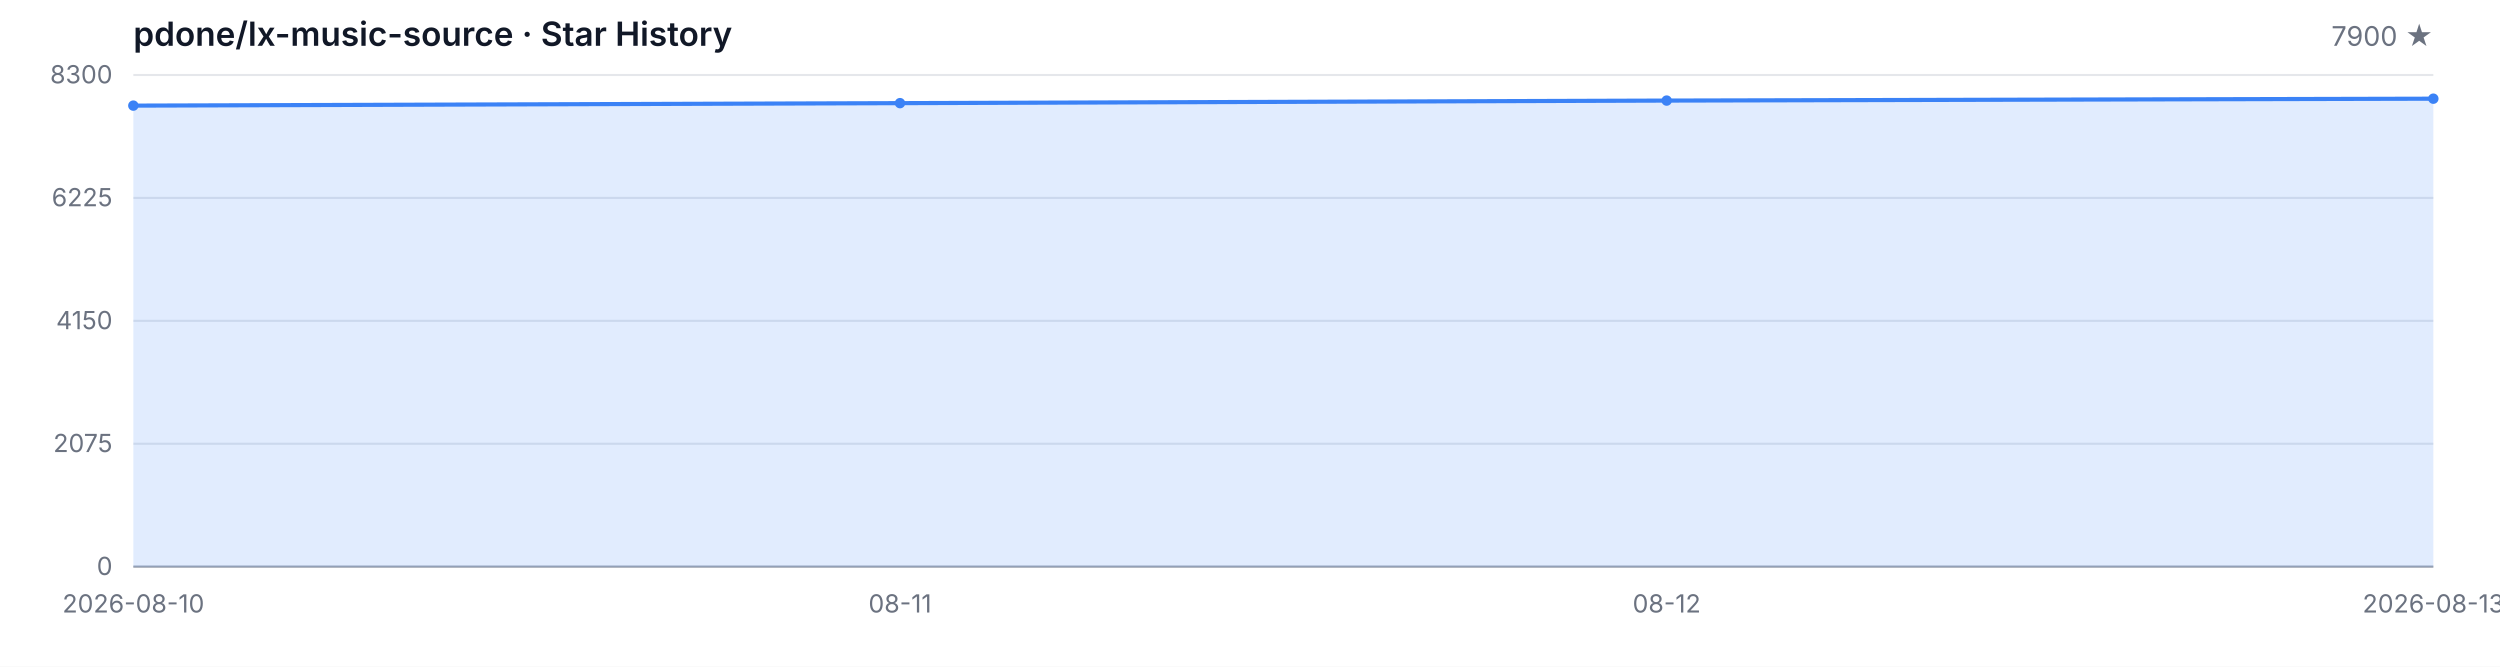
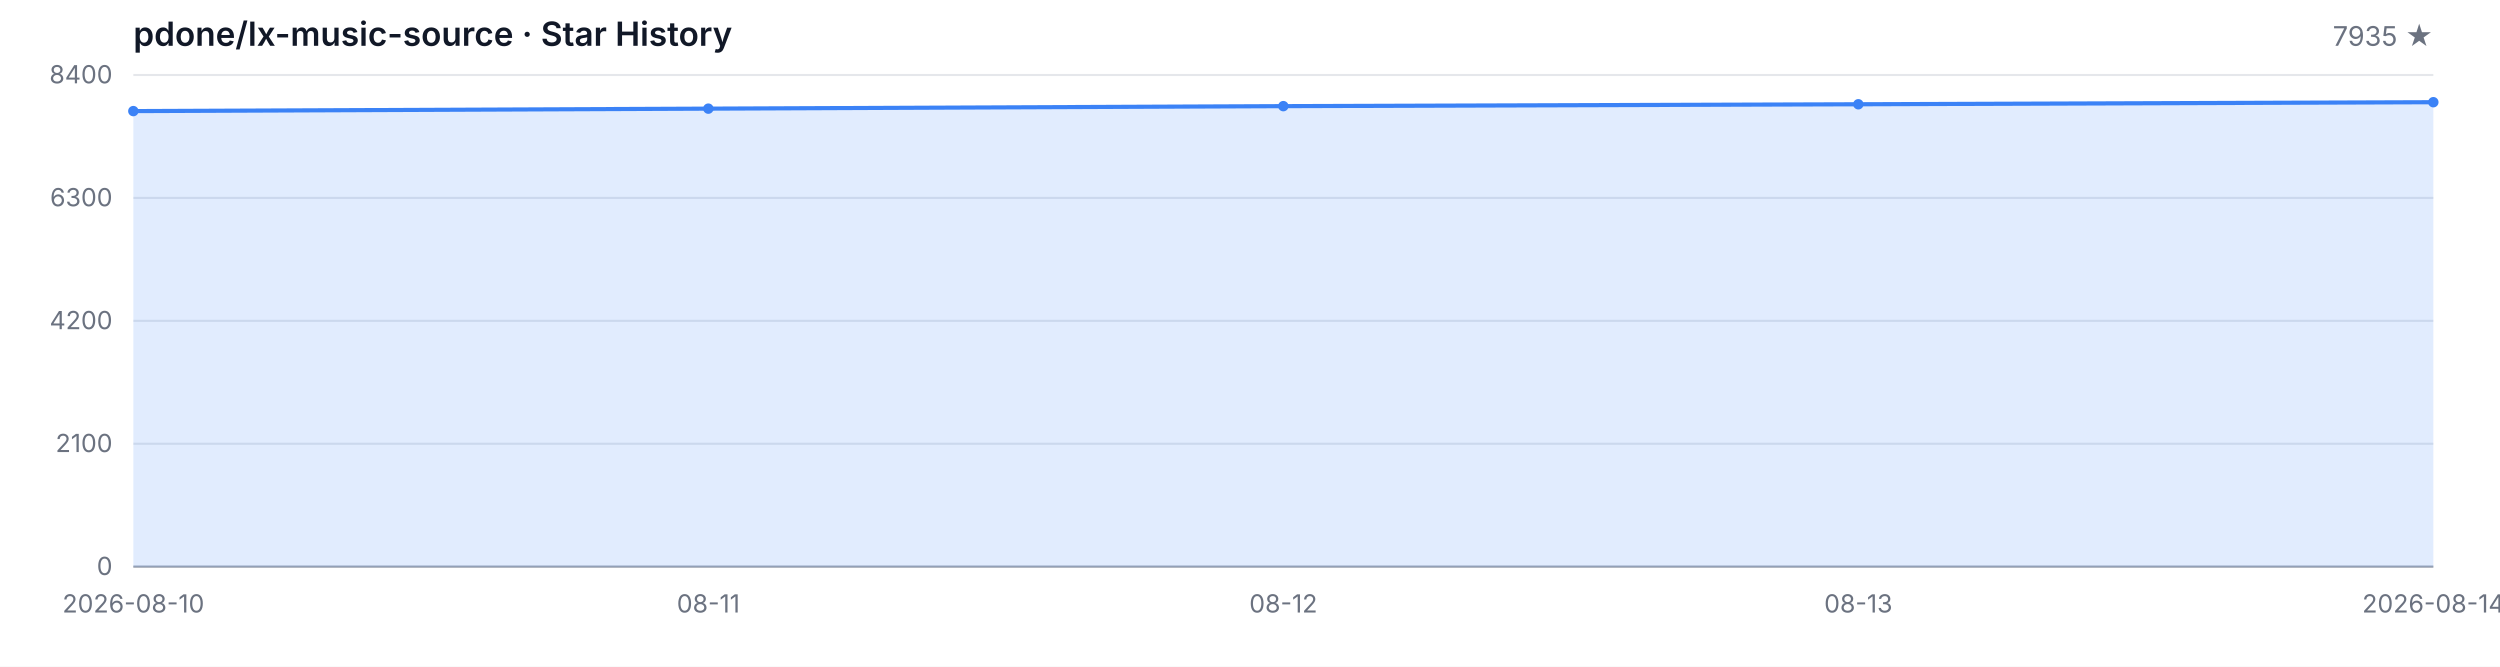
<svg xmlns="http://www.w3.org/2000/svg" width="1200" height="320" viewBox="0 0 1200 320" role="img" aria-label="Star History">
  <style>
  .bg { fill: #ffffff; }
  .grid { stroke: #e5e7eb; stroke-width: 1; }
  .axis { stroke: #9ca3af; stroke-width: 1; }
  .area { fill: rgba(59, 130, 246, 0.15); }
  .line { fill: none; stroke: #3b82f6; stroke-width: 2; stroke-linejoin: round; stroke-linecap: round; }
  .dot { fill: #3b82f6; }
  .tlabel { fill: #6b7280; font-family: -apple-system, BlinkMacSystemFont, 'Segoe UI', sans-serif; font-size: 12px; }
  .title { fill: #111827; font-family: -apple-system, BlinkMacSystemFont, 'Segoe UI', sans-serif; font-size: 16px; font-weight: 600; }
  .subtitle { fill: #6b7280; font-family: -apple-system, BlinkMacSystemFont, 'Segoe UI', sans-serif; font-size: 13px; }
  @media (prefers-color-scheme: dark) {
    .bg { fill: #0d1117; }
    .grid { stroke: #21262d; }
    .axis { stroke: #484f58; }
    .area { fill: rgba(58, 132, 255, 0.18); }
    .line { stroke: #58a6ff; }
    .dot { fill: #58a6ff; }
    .tlabel { fill: #8b949e; }
    .title { fill: #c9d1d9; }
    .subtitle { fill: #8b949e; }
  }
</style>
  <rect class="bg" width="1200" height="320" />
  <text class="title" x="64" y="22">pdone/lx-music-source · Star History</text>
-   <text class="subtitle" x="1168" y="22" text-anchor="end">7900 ★</text>
+   <text class="subtitle" x="1168" y="22" text-anchor="end">7935 ★</text>
  <line class="grid" x1="64" y1="272.00" x2="1168" y2="272.00" />
  <line class="grid" x1="64" y1="213.00" x2="1168" y2="213.00" />
  <line class="grid" x1="64" y1="154.00" x2="1168" y2="154.00" />
  <line class="grid" x1="64" y1="95.00" x2="1168" y2="95.00" />
  <line class="grid" x1="64" y1="36.00" x2="1168" y2="36.00" />
  <text class="tlabel" x="54" y="276.00" text-anchor="end">0</text>
-   <text class="tlabel" x="54" y="217.00" text-anchor="end">2075</text>
-   <text class="tlabel" x="54" y="158.00" text-anchor="end">4150</text>
-   <text class="tlabel" x="54" y="99.00" text-anchor="end">6225</text>
-   <text class="tlabel" x="54" y="40.00" text-anchor="end">8300</text>
+   <text class="tlabel" x="54" y="217.00" text-anchor="end">2100</text>
+   <text class="tlabel" x="54" y="158.00" text-anchor="end">4200</text>
+   <text class="tlabel" x="54" y="99.00" text-anchor="end">6300</text>
+   <text class="tlabel" x="54" y="40.00" text-anchor="end">8400</text>
  <line class="axis" x1="64" y1="272" x2="1168" y2="272" />
-   <path class="area" d="M 64.00 272.00 L 64.00 50.70 L 432.00 49.51 L 800.00 48.28 L 1168.00 47.37 L 1168.00 272.00 Z" />
-   <path class="line" d="M 64.00 50.70 L 432.00 49.51 L 800.00 48.28 L 1168.00 47.37" />
-   <circle class="dot" cx="64.00" cy="50.70" r="2.5" />
-   <circle class="dot" cx="432.00" cy="49.51" r="2.5" />
-   <circle class="dot" cx="800.00" cy="48.28" r="2.5" />
-   <circle class="dot" cx="1168.00" cy="47.37" r="2.5" />
+   <path class="area" d="M 64.00 272.00 L 64.00 53.33 L 340.00 52.15 L 616.00 50.95 L 892.00 50.05 L 1168.00 49.06 L 1168.00 272.00 Z" />
+   <path class="line" d="M 64.00 53.33 L 340.00 52.15 L 616.00 50.95 L 892.00 50.05 L 1168.00 49.06" />
+   <circle class="dot" cx="64.00" cy="53.33" r="2.5" />
+   <circle class="dot" cx="340.00" cy="52.15" r="2.5" />
+   <circle class="dot" cx="616.00" cy="50.95" r="2.5" />
+   <circle class="dot" cx="892.00" cy="50.05" r="2.5" />
+   <circle class="dot" cx="1168.00" cy="49.06" r="2.5" />
  <text class="tlabel" x="64.00" y="294" text-anchor="middle">2026-08-10</text>
-   <text class="tlabel" x="432.00" y="294" text-anchor="middle">08-11</text>
-   <text class="tlabel" x="800.00" y="294" text-anchor="middle">08-12</text>
-   <text class="tlabel" x="1168.00" y="294" text-anchor="middle">2026-08-13</text>
+   <text class="tlabel" x="340.00" y="294" text-anchor="middle">08-11</text>
+   <text class="tlabel" x="616.00" y="294" text-anchor="middle">08-12</text>
+   <text class="tlabel" x="892.00" y="294" text-anchor="middle">08-13</text>
+   <text class="tlabel" x="1168.00" y="294" text-anchor="middle">2026-08-14</text>
</svg>
